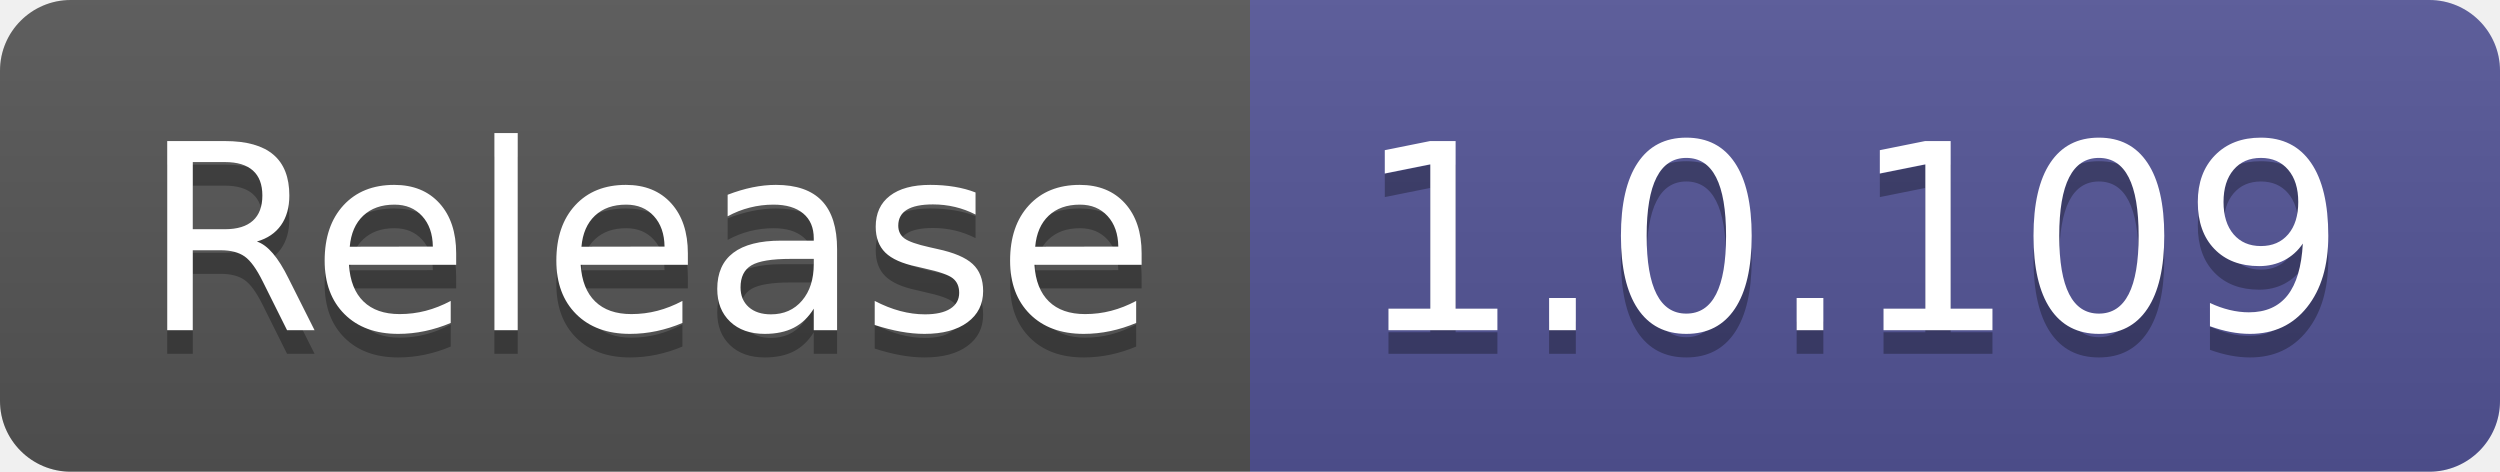
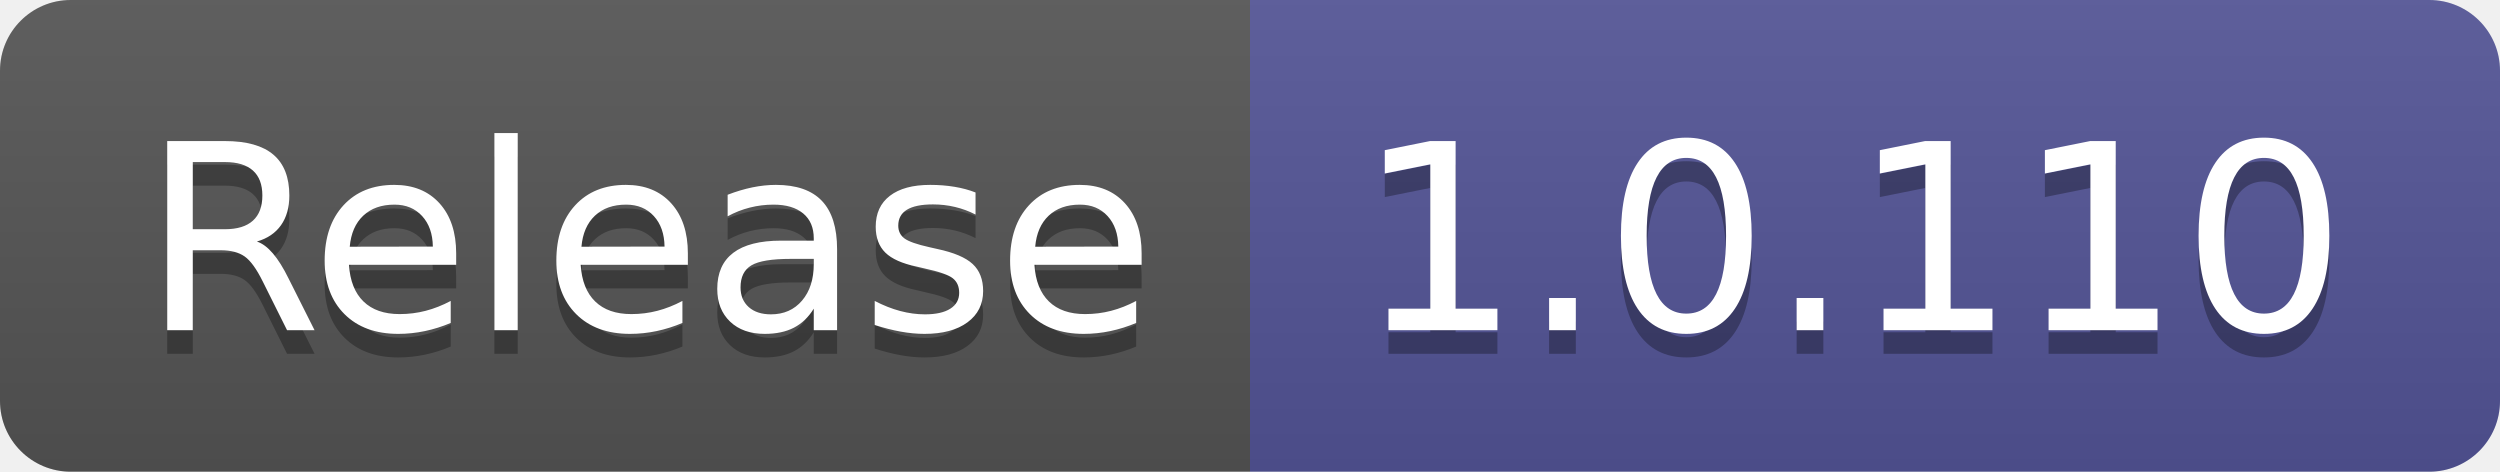
- <svg xmlns="http://www.w3.org/2000/svg" width="106" height="20" role="img" aria-label="Release: 1.0.109">
+ <svg xmlns="http://www.w3.org/2000/svg" width="106" height="20" role="img" aria-label="Release: 1.0.110">
  <linearGradient id="s" x2="0" y2="100%">
    <stop offset="0" stop-color="#bbb" stop-opacity=".1" />
    <stop offset="1" stop-opacity=".1" />
  </linearGradient>
  <clipPath id="r">
    <rect width="106" height="20" rx="3" fill="#fff" />
  </clipPath>
  <g clip-path="url(#r)">
    <rect width="53" height="20" fill="#555" />
    <rect x="53" width="53" height="20" fill="#535597" />
    <rect width="106" height="20" fill="url(#s)" />
  </g>
  <g fill="#fff" text-anchor="middle" font-family="Verdana,Geneva,DejaVu Sans,sans-serif" text-rendering="geometricPrecision" font-size="110">
    <text aria-hidden="true" x="275" y="150" fill="#010101" fill-opacity=".3" transform="scale(.1)" textLength="430">Release</text>
    <text x="275" y="140" transform="scale(.1)" fill="#fff" textLength="430">Release</text>
-     <text aria-hidden="true" x="785" y="150" fill="#010101" fill-opacity=".3" transform="scale(.1)" textLength="430">1.0.109</text>
-     <text x="785" y="140" transform="scale(.1)" fill="#fff" textLength="430">1.0.109</text>
+     <text aria-hidden="true" x="785" y="150" fill="#010101" fill-opacity=".3" transform="scale(.1)" textLength="430">1.0.110</text>
+     <text x="785" y="140" transform="scale(.1)" fill="#fff" textLength="430">1.0.110</text>
  </g>
</svg>
